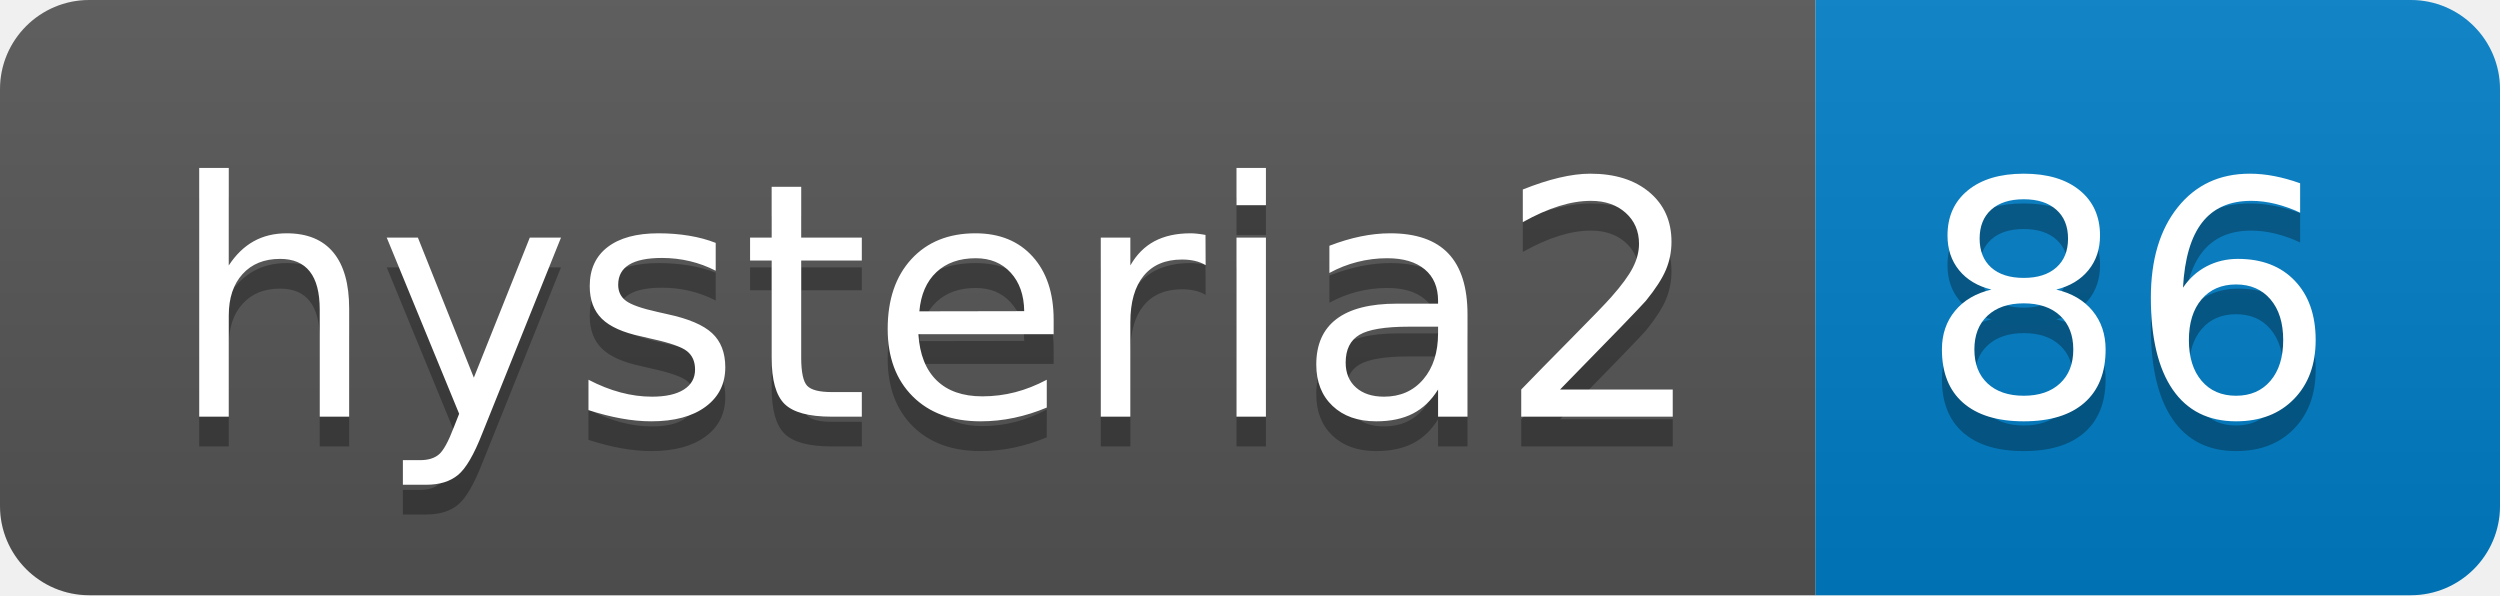
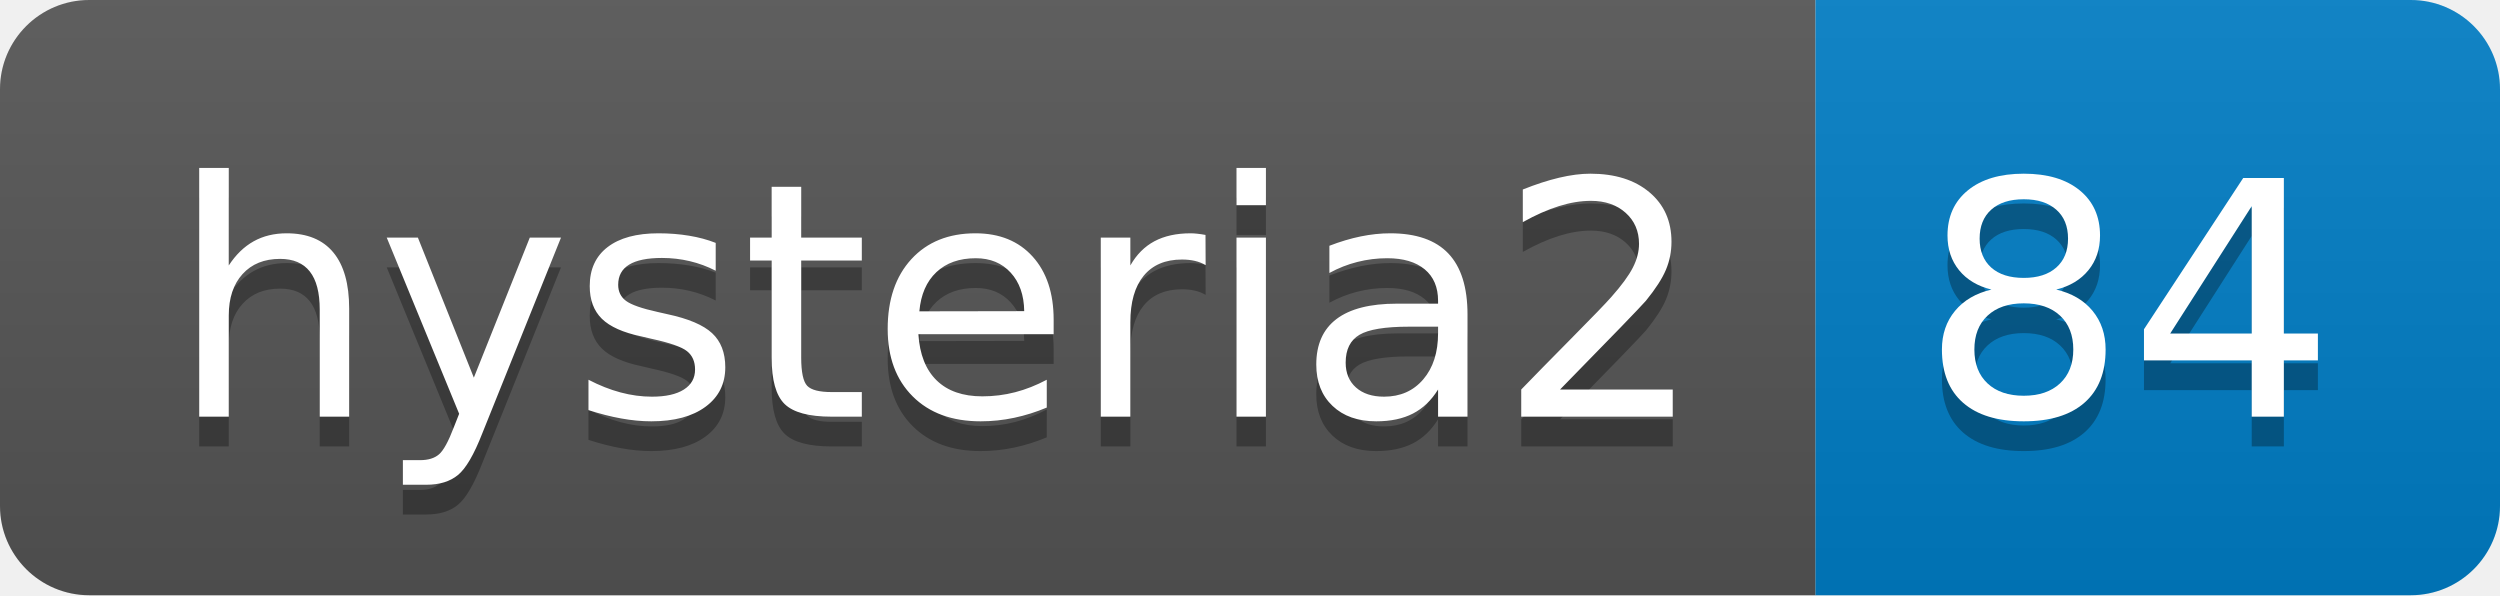
- <svg xmlns="http://www.w3.org/2000/svg" width="84" height="20" role="img" aria-label="hysteria2: 86">
+ <svg xmlns="http://www.w3.org/2000/svg" width="84" height="20" role="img" aria-label="hysteria2: 84">
  <linearGradient id="s" x2="0" y2="100%">
    <stop offset="0" stop-color="#bbb" stop-opacity=".1" />
    <stop offset="1" stop-opacity=".1" />
  </linearGradient>
  <clipPath id="r">
    <rect width="84" height="20" rx="3" fill="#fff" />
  </clipPath>
  <g clip-path="url(#r)">
    <rect width="61" height="20" fill="#555" />
    <rect x="61" width="23" height="20" fill="#007ec6" />
    <rect width="84" height="20" fill="url(#s)" />
  </g>
  <g fill="#fff" text-anchor="middle" font-family="Verdana,Geneva,DejaVu Sans,sans-serif" text-rendering="geometricPrecision" font-size="110">
    <text aria-hidden="true" x="315" y="150" fill="#010101" fill-opacity=".3" transform="scale(.1)" textLength="510">hysteria2</text>
    <text x="315" y="140" transform="scale(.1)" fill="#fff" textLength="510">hysteria2</text>
-     <text aria-hidden="true" x="715" y="150" fill="#010101" fill-opacity=".3" transform="scale(.1)" textLength="130">86</text>
-     <text x="715" y="140" transform="scale(.1)" fill="#fff" textLength="130">86</text>
+     <text aria-hidden="true" x="715" y="150" fill="#010101" fill-opacity=".3" transform="scale(.1)" textLength="130">84</text>
+     <text x="715" y="140" transform="scale(.1)" fill="#fff" textLength="130">84</text>
  </g>
</svg>
